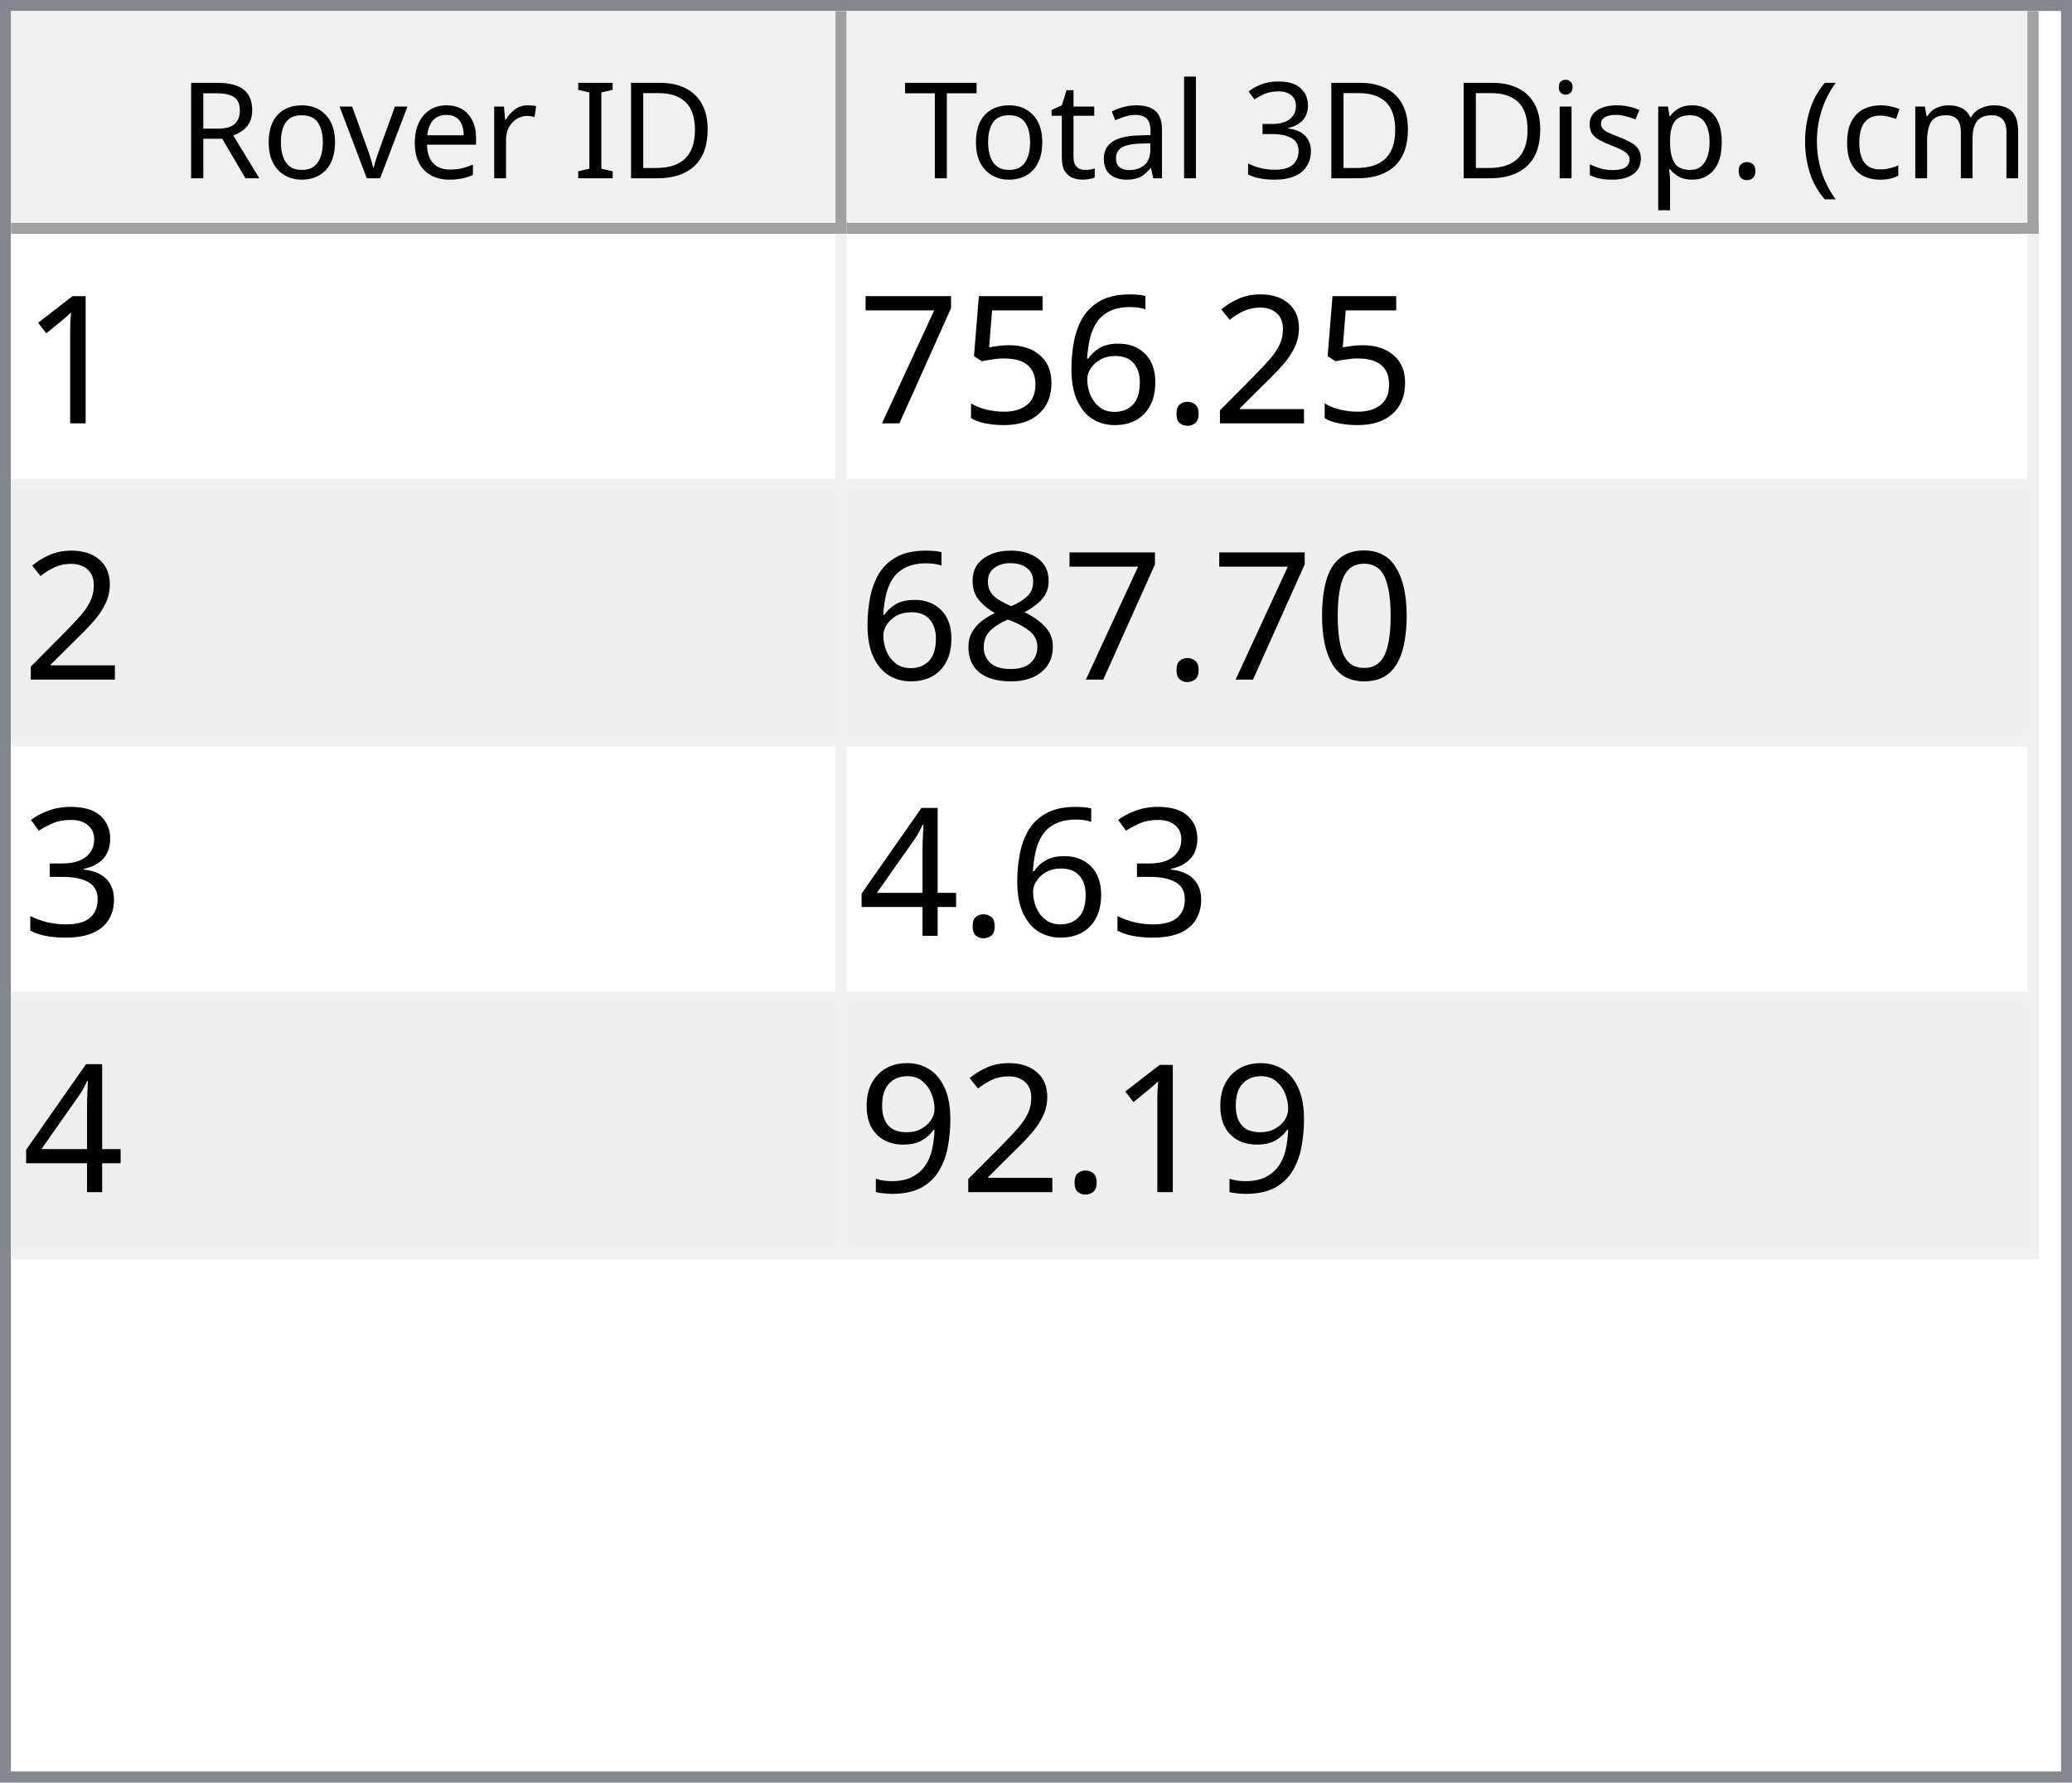
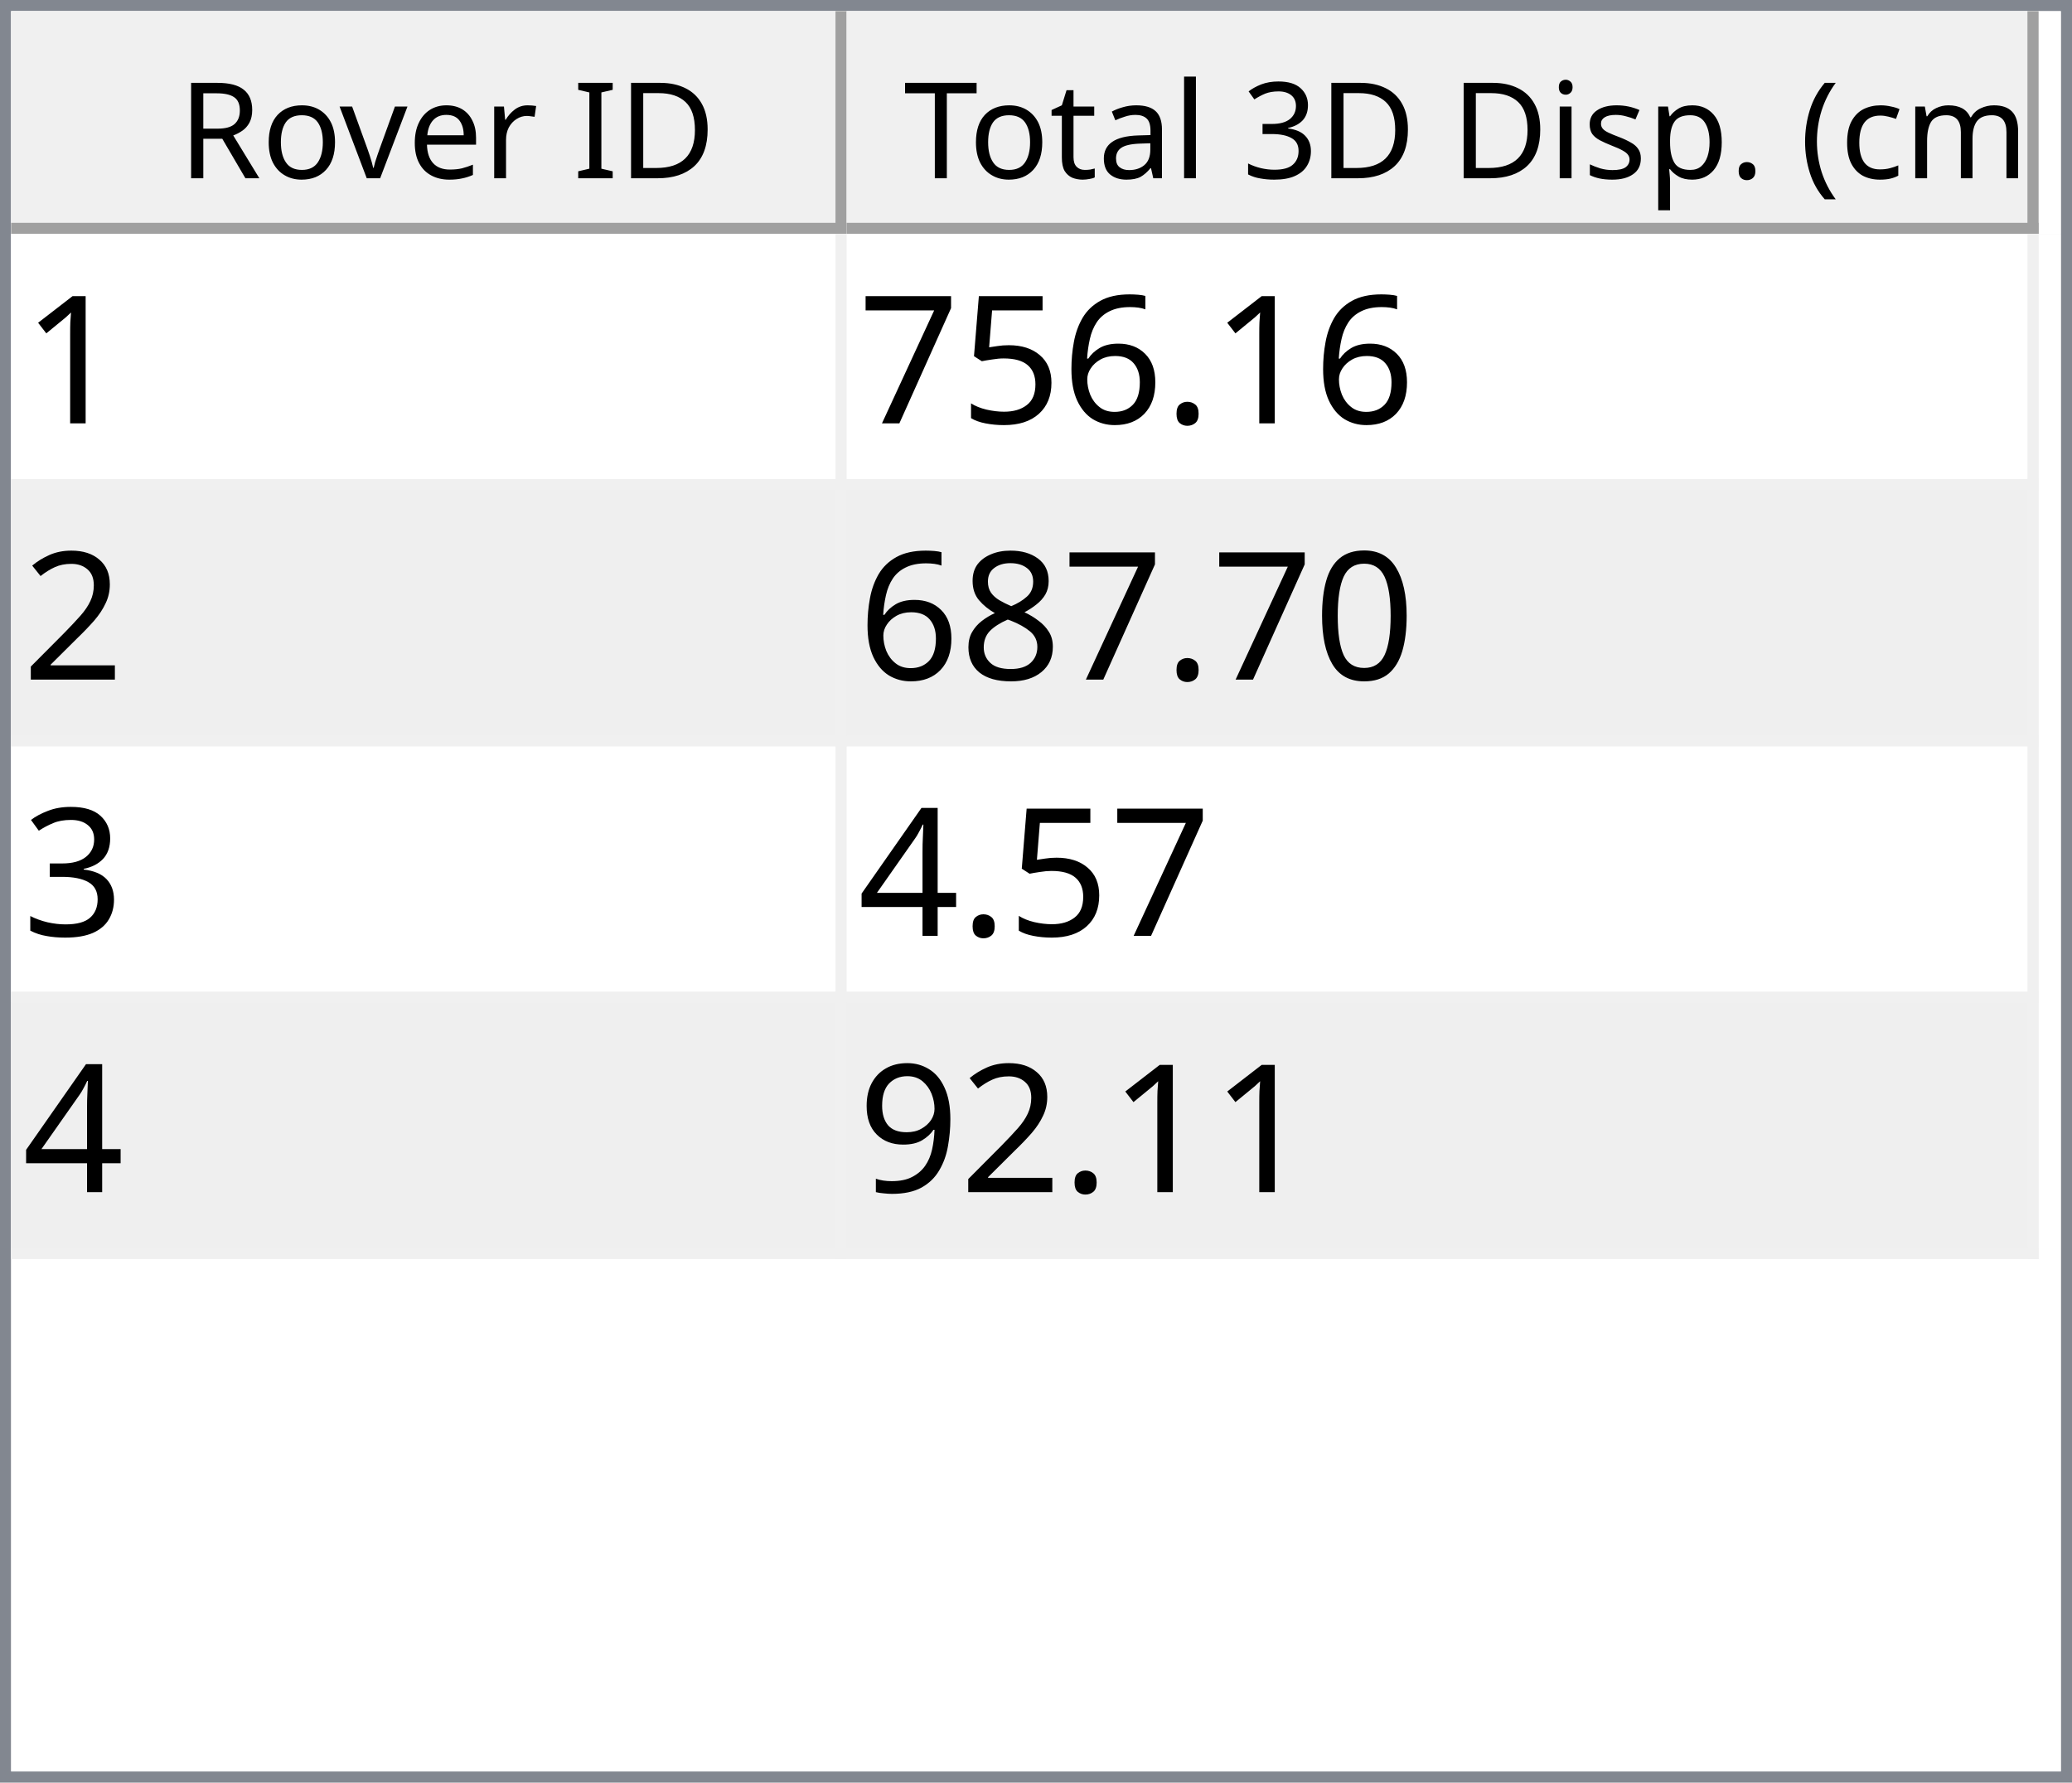
<svg xmlns="http://www.w3.org/2000/svg" style="fill-opacity:1; color-rendering:auto; color-interpolation:auto; text-rendering:auto; stroke:black; stroke-linecap:square; stroke-miterlimit:10; shape-rendering:auto; stroke-opacity:1; fill:black; stroke-dasharray:none; font-weight:normal; stroke-width:1; font-family:'Dialog'; font-style:normal; stroke-linejoin:miter; font-size:12px; stroke-dashoffset:0; image-rendering:auto;" width="186" height="160">
  <defs id="genericDefs" />
  <g>
    <defs id="defs1">
      <clipPath clipPathUnits="userSpaceOnUse" id="clipPath1">
        <path d="M0 0 L186 0 L186 160 L0 160 L0 0 Z" />
      </clipPath>
      <clipPath clipPathUnits="userSpaceOnUse" id="clipPath2">
        <path d="M0 0 L0 160 L186 160 L186 0 Z" />
      </clipPath>
      <clipPath clipPathUnits="userSpaceOnUse" id="clipPath3">
        <path d="M0 0 L0 20 L184 20 L184 0 Z" />
      </clipPath>
      <clipPath clipPathUnits="userSpaceOnUse" id="clipPath4">
        <path d="M0 0 L0 20 L75 20 L75 0 Z" />
      </clipPath>
      <clipPath clipPathUnits="userSpaceOnUse" id="clipPath5">
        <path d="M1 1 L1 19 L74 19 L74 1 Z" />
      </clipPath>
      <clipPath clipPathUnits="userSpaceOnUse" id="clipPath6">
        <path d="M0 0 L0 18 L73 18 L73 0 Z" />
      </clipPath>
      <clipPath clipPathUnits="userSpaceOnUse" id="clipPath7">
        <path d="M-0.5 -0.5 L-0.5 19.5 L74.5 19.5 L74.5 -0.5 Z" />
      </clipPath>
      <clipPath clipPathUnits="userSpaceOnUse" id="clipPath8">
        <path d="M0 0 L0 20 L107 20 L107 0 Z" />
      </clipPath>
      <clipPath clipPathUnits="userSpaceOnUse" id="clipPath9">
        <path d="M1 1 L1 19 L106 19 L106 1 Z" />
      </clipPath>
      <clipPath clipPathUnits="userSpaceOnUse" id="clipPath10">
        <path d="M0 0 L0 18 L105 18 L105 0 Z" />
      </clipPath>
      <clipPath clipPathUnits="userSpaceOnUse" id="clipPath11">
        <path d="M-0.5 -0.5 L-0.5 19.5 L106.5 19.5 L106.5 -0.5 Z" />
      </clipPath>
      <clipPath clipPathUnits="userSpaceOnUse" id="clipPath12">
        <path d="M0 0 L0 138 L184 138 L184 0 Z" />
      </clipPath>
      <clipPath clipPathUnits="userSpaceOnUse" id="clipPath13">
        <path d="M0 0 L0 92 L182 92 L182 0 Z" />
      </clipPath>
      <clipPath clipPathUnits="userSpaceOnUse" id="clipPath14">
        <path d="M-0.5 -0.5 L-0.5 91.5 L181.5 91.5 L181.5 -0.5 Z" />
      </clipPath>
      <clipPath clipPathUnits="userSpaceOnUse" id="clipPath15">
        <path d="M0 0 L0 22 L74 22 L74 0 Z" />
      </clipPath>
      <clipPath clipPathUnits="userSpaceOnUse" id="clipPath16">
        <path d="M0 0 L0 22 L106 22 L106 0 Z" />
      </clipPath>
      <font horiz-adv-x="64.551" id="font1">
        <font-face ascent="107.91" descent="25.098" units-per-em="100" style="font-style:normal; font-family:Segoe UI; font-weight:normal;" />
        <missing-glyph horiz-adv-x="64.551" d="M8.109 0 L8.109 68.266 L56.453 68.266 L56.453 0 L8.109 0 ZM15.328 7.234 L49.219 7.234 L49.219 61.031 L15.328 61.031 L15.328 7.234 Z" />
        <glyph unicode="D" horiz-adv-x="70.117" d="M9.188 0 L9.188 70.016 L28.516 70.016 Q65.531 70.016 65.531 35.891 Q65.531 19.672 55.25 9.836 Q44.969 0 27.734 0 L9.188 0 ZM17.391 62.594 L17.391 7.422 L27.828 7.422 Q41.609 7.422 49.273 14.797 Q56.938 22.172 56.938 35.688 Q56.938 62.594 28.328 62.594 L17.391 62.594 Z" />
        <glyph unicode="I" horiz-adv-x="26.611" d="M17.391 0 L9.188 0 L9.188 70.016 L17.391 70.016 L17.391 0 Z" />
        <glyph unicode=" " horiz-adv-x="27.393" d="" />
        <glyph unicode="r" horiz-adv-x="34.766" d="M34.188 41.891 Q32.078 43.5 28.125 43.5 Q23 43.5 19.555 38.672 Q16.109 33.844 16.109 25.484 L16.109 0 L8.109 0 L8.109 50 L16.109 50 L16.109 39.703 L16.312 39.703 Q18.016 44.969 21.531 47.922 Q25.047 50.875 29.391 50.875 Q32.516 50.875 34.188 50.203 L34.188 41.891 Z" />
        <glyph unicode="e" horiz-adv-x="52.295" d="M48.297 23 L12.984 23 Q13.188 14.656 17.484 10.109 Q21.781 5.562 29.297 5.562 Q37.75 5.562 44.828 11.141 L44.828 3.609 Q38.234 -1.172 27.391 -1.172 Q16.797 -1.172 10.742 5.641 Q4.688 12.453 4.688 24.812 Q4.688 36.469 11.305 43.82 Q17.922 51.172 27.734 51.172 Q37.547 51.172 42.922 44.828 Q48.297 38.484 48.297 27.203 L48.297 23 ZM40.094 29.781 Q40.047 36.719 36.75 40.578 Q33.453 44.438 27.594 44.438 Q21.922 44.438 17.969 40.383 Q14.016 36.328 13.094 29.781 L40.094 29.781 Z" />
        <glyph unicode="v" horiz-adv-x="47.9" d="M47.406 50 L27.484 0 L19.625 0 L0.688 50 L9.469 50 L22.172 13.672 Q23.578 9.672 23.922 6.688 L24.125 6.688 Q24.609 10.453 25.688 13.484 L38.969 50 L47.406 50 Z" />
        <glyph unicode="o" horiz-adv-x="58.594" d="M29 -1.172 Q17.922 -1.172 11.305 5.836 Q4.688 12.844 4.688 24.422 Q4.688 37.016 11.57 44.094 Q18.453 51.172 30.172 51.172 Q41.359 51.172 47.633 44.289 Q53.906 37.406 53.906 25.203 Q53.906 13.234 47.141 6.031 Q40.375 -1.172 29 -1.172 ZM29.594 44.438 Q21.875 44.438 17.383 39.188 Q12.891 33.938 12.891 24.703 Q12.891 15.828 17.43 10.695 Q21.969 5.562 29.594 5.562 Q37.359 5.562 41.531 10.594 Q45.703 15.625 45.703 24.906 Q45.703 34.281 41.531 39.359 Q37.359 44.438 29.594 44.438 Z" />
        <glyph unicode="R" horiz-adv-x="59.814" d="M59.375 0 L49.609 0 L37.891 19.625 Q36.281 22.359 34.766 24.289 Q33.25 26.219 31.664 27.438 Q30.078 28.656 28.25 29.219 Q26.422 29.781 24.125 29.781 L17.391 29.781 L17.391 0 L9.188 0 L9.188 70.016 L30.078 70.016 Q34.672 70.016 38.555 68.867 Q42.438 67.719 45.289 65.375 Q48.141 63.031 49.758 59.547 Q51.375 56.062 51.375 51.375 Q51.375 47.703 50.273 44.656 Q49.172 41.609 47.148 39.211 Q45.125 36.812 42.266 35.133 Q39.406 33.453 35.844 32.516 L35.844 32.328 Q37.594 31.547 38.891 30.547 Q40.188 29.547 41.359 28.18 Q42.531 26.812 43.68 25.078 Q44.828 23.344 46.234 21.047 L59.375 0 ZM17.391 62.594 L17.391 37.203 L28.516 37.203 Q31.594 37.203 34.203 38.133 Q36.812 39.062 38.719 40.797 Q40.625 42.531 41.703 45.047 Q42.781 47.562 42.781 50.688 Q42.781 56.297 39.141 59.445 Q35.5 62.594 28.609 62.594 L17.391 62.594 Z" />
        <glyph unicode=")" horiz-adv-x="30.176" d="M8.297 -15.922 L1.172 -15.922 Q16.406 2.344 16.406 26.812 Q16.406 51.469 1.078 70.016 L8.297 70.016 Q23.531 52.156 23.531 26.703 Q23.531 1.375 8.297 -15.922 Z" />
        <glyph unicode="m" horiz-adv-x="86.133" d="M79.109 0 L71.094 0 L71.094 28.719 Q71.094 37.016 68.531 40.727 Q65.969 44.438 59.906 44.438 Q54.781 44.438 51.195 39.75 Q47.609 35.062 47.609 28.516 L47.609 0 L39.594 0 L39.594 29.688 Q39.594 44.438 28.219 44.438 Q22.953 44.438 19.531 40.016 Q16.109 35.594 16.109 28.516 L16.109 0 L8.109 0 L8.109 50 L16.109 50 L16.109 42.094 L16.312 42.094 Q21.625 51.172 31.844 51.172 Q36.969 51.172 40.773 48.312 Q44.578 45.453 46 40.828 Q51.562 51.172 62.594 51.172 Q79.109 51.172 79.109 30.812 L79.109 0 Z" />
        <glyph unicode="c" horiz-adv-x="46.191" d="M42.188 2.297 Q36.422 -1.172 28.516 -1.172 Q17.828 -1.172 11.258 5.789 Q4.688 12.75 4.688 23.828 Q4.688 36.188 11.766 43.68 Q18.844 51.172 30.672 51.172 Q37.25 51.172 42.281 48.734 L42.281 40.531 Q36.719 44.438 30.375 44.438 Q22.703 44.438 17.797 38.945 Q12.891 33.453 12.891 24.516 Q12.891 15.719 17.508 10.641 Q22.125 5.562 29.891 5.562 Q36.422 5.562 42.188 9.906 L42.188 2.297 Z" />
        <glyph unicode="(" horiz-adv-x="30.176" d="M29.109 -15.922 L21.969 -15.922 Q6.844 1.375 6.844 26.703 Q6.844 52.156 21.969 70.016 L29.203 70.016 Q13.875 51.469 13.875 26.812 Q13.875 2.344 29.109 -15.922 Z" />
        <glyph unicode="." horiz-adv-x="21.68" d="M10.891 -1.078 Q8.641 -1.078 7.055 0.539 Q5.469 2.156 5.469 4.391 Q5.469 6.641 7.055 8.273 Q8.641 9.906 10.891 9.906 Q13.188 9.906 14.797 8.273 Q16.406 6.641 16.406 4.391 Q16.406 2.156 14.797 0.539 Q13.188 -1.078 10.891 -1.078 Z" />
        <glyph unicode="p" horiz-adv-x="58.789" d="M16.312 7.234 L16.109 7.234 L16.109 -23 L8.109 -23 L8.109 50 L16.109 50 L16.109 41.219 L16.312 41.219 Q22.219 51.172 33.594 51.172 Q43.266 51.172 48.688 44.461 Q54.109 37.75 54.109 26.469 Q54.109 13.922 48 6.375 Q41.891 -1.172 31.297 -1.172 Q21.578 -1.172 16.312 7.234 ZM16.109 27.391 L16.109 20.406 Q16.109 14.203 20.141 9.883 Q24.172 5.562 30.375 5.562 Q37.641 5.562 41.773 11.133 Q45.906 16.703 45.906 26.609 Q45.906 34.969 42.047 39.703 Q38.188 44.438 31.594 44.438 Q24.609 44.438 20.359 39.578 Q16.109 34.719 16.109 27.391 Z" />
        <glyph unicode="s" horiz-adv-x="42.432" d="M5.078 1.812 L5.078 10.406 Q11.625 5.562 19.484 5.562 Q30.031 5.562 30.031 12.594 Q30.031 14.594 29.125 15.992 Q28.219 17.391 26.68 18.461 Q25.141 19.531 23.07 20.383 Q21 21.234 18.609 22.172 Q15.281 23.484 12.766 24.828 Q10.25 26.172 8.57 27.859 Q6.891 29.547 6.031 31.695 Q5.172 33.844 5.172 36.719 Q5.172 40.234 6.789 42.945 Q8.406 45.656 11.086 47.484 Q13.766 49.312 17.211 50.242 Q20.656 51.172 24.312 51.172 Q30.812 51.172 35.938 48.922 L35.938 40.828 Q30.422 44.438 23.25 44.438 Q21 44.438 19.195 43.922 Q17.391 43.406 16.094 42.477 Q14.797 41.547 14.086 40.258 Q13.375 38.969 13.375 37.406 Q13.375 35.453 14.086 34.133 Q14.797 32.812 16.164 31.789 Q17.531 30.766 19.484 29.938 Q21.438 29.109 23.922 28.125 Q27.25 26.859 29.883 25.516 Q32.516 24.172 34.375 22.484 Q36.234 20.797 37.234 18.602 Q38.234 16.406 38.234 13.375 Q38.234 9.672 36.602 6.938 Q34.969 4.203 32.234 2.398 Q29.5 0.594 25.93 -0.289 Q22.359 -1.172 18.453 -1.172 Q10.75 -1.172 5.078 1.812 Z" />
        <glyph unicode="i" horiz-adv-x="24.219" d="M12.203 62.703 Q10.062 62.703 8.547 64.164 Q7.031 65.625 7.031 67.875 Q7.031 70.125 8.547 71.609 Q10.062 73.094 12.203 73.094 Q14.406 73.094 15.945 71.609 Q17.484 70.125 17.484 67.875 Q17.484 65.719 15.945 64.211 Q14.406 62.703 12.203 62.703 ZM16.109 0 L8.109 0 L8.109 50 L16.109 50 L16.109 0 Z" />
        <glyph unicode="3" horiz-adv-x="53.906" d="M46.531 19.828 Q46.531 15.094 44.75 11.211 Q42.969 7.328 39.719 4.57 Q36.469 1.812 31.93 0.297 Q27.391 -1.219 21.922 -1.219 Q11.922 -1.219 6 2.594 L6 11.188 Q13.094 5.609 22.219 5.609 Q25.875 5.609 28.828 6.539 Q31.781 7.469 33.906 9.227 Q36.031 10.984 37.18 13.477 Q38.328 15.969 38.328 19.094 Q38.328 32.812 18.797 32.812 L12.984 32.812 L12.984 39.594 L18.5 39.594 Q35.797 39.594 35.797 52.484 Q35.797 64.406 22.609 64.406 Q15.188 64.406 8.688 59.422 L8.688 67.188 Q15.375 71.188 24.609 71.188 Q29 71.188 32.57 69.969 Q36.141 68.75 38.68 66.555 Q41.219 64.359 42.609 61.281 Q44 58.203 44 54.5 Q44 40.672 30.031 36.719 L30.031 36.531 Q33.594 36.141 36.625 34.797 Q39.656 33.453 41.852 31.305 Q44.047 29.156 45.289 26.25 Q46.531 23.344 46.531 19.828 Z" />
        <glyph unicode="l" horiz-adv-x="24.219" d="M16.109 0 L8.109 0 L8.109 74.031 L16.109 74.031 L16.109 0 Z" />
        <glyph unicode="a" horiz-adv-x="50.879" d="M43.891 0 L35.891 0 L35.891 7.812 L35.688 7.812 Q30.469 -1.172 20.312 -1.172 Q12.844 -1.172 8.617 2.781 Q4.391 6.734 4.391 13.281 Q4.391 27.297 20.906 29.594 L35.891 31.688 Q35.891 44.438 25.594 44.438 Q16.547 44.438 9.281 38.281 L9.281 46.484 Q16.656 51.172 26.266 51.172 Q43.891 51.172 43.891 32.516 L43.891 0 ZM35.891 25.297 L23.828 23.641 Q18.266 22.859 15.43 20.875 Q12.594 18.891 12.594 13.875 Q12.594 10.203 15.211 7.883 Q17.828 5.562 22.172 5.562 Q28.125 5.562 32.008 9.742 Q35.891 13.922 35.891 20.312 L35.891 25.297 Z" />
        <glyph unicode="t" horiz-adv-x="33.887" d="M31.297 0.484 Q28.469 -1.078 23.828 -1.078 Q10.688 -1.078 10.688 13.578 L10.688 43.172 L2.094 43.172 L2.094 50 L10.688 50 L10.688 62.203 L18.703 64.797 L18.703 50 L31.297 50 L31.297 43.172 L18.703 43.172 L18.703 14.984 Q18.703 9.969 20.414 7.82 Q22.125 5.672 26.078 5.672 Q29.109 5.672 31.297 7.328 L31.297 0.484 Z" />
        <glyph unicode="T" horiz-adv-x="52.393" d="M50.594 62.594 L30.375 62.594 L30.375 0 L22.172 0 L22.172 62.594 L2 62.594 L2 70.016 L50.594 70.016 L50.594 62.594 Z" />
      </font>
      <font horiz-adv-x="75.0" id="font2">
        <font-face ascent="100.537" descent="21.973" units-per-em="100" style="font-style:normal; font-family:sans-serif; font-weight:normal;" />
        <missing-glyph horiz-adv-x="75.0" d="M12.5 0 L12.5 62.5 L62.5 62.5 L62.5 0 L12.5 0 ZM14.062 1.562 L60.938 1.562 L60.938 60.938 L14.062 60.938 L14.062 1.562 Z" />
        <glyph unicode="1" horiz-adv-x="55.615" d="M37.25 0 L28.469 0 L28.469 56 Q25.297 52.984 20.141 49.953 Q14.984 46.922 10.891 45.406 L10.891 53.906 Q18.266 57.375 23.781 62.305 Q29.297 67.234 31.594 71.875 L37.25 71.875 L37.25 0 Z" />
-         <glyph unicode="2" horiz-adv-x="55.615" d="M50.344 8.453 L50.344 0 L3.031 0 Q2.938 3.172 4.047 6.109 Q5.859 10.938 9.836 15.625 Q13.812 20.312 21.344 26.469 Q33.016 36.031 37.117 41.625 Q41.219 47.219 41.219 52.203 Q41.219 57.422 37.477 61.008 Q33.734 64.594 27.734 64.594 Q21.391 64.594 17.578 60.789 Q13.766 56.984 13.719 50.25 L4.688 51.172 Q5.609 61.281 11.664 66.578 Q17.719 71.875 27.938 71.875 Q38.234 71.875 44.242 66.164 Q50.25 60.453 50.25 52 Q50.25 47.703 48.492 43.555 Q46.734 39.406 42.656 34.812 Q38.578 30.219 29.109 22.219 Q21.188 15.578 18.945 13.211 Q16.703 10.844 15.234 8.453 L50.344 8.453 Z" />
        <glyph unicode="." horiz-adv-x="27.783" d="M9.078 0 L9.078 10.016 L19.094 10.016 L19.094 0 L9.078 0 Z" />
        <glyph unicode="6" horiz-adv-x="55.615" d="M49.75 54.047 L41.016 53.375 Q39.844 58.547 37.703 60.891 Q34.125 64.656 28.906 64.656 Q24.703 64.656 21.531 62.312 Q17.391 59.281 14.992 53.469 Q12.594 47.656 12.5 36.922 Q15.672 41.75 20.266 44.094 Q24.859 46.438 29.891 46.438 Q38.672 46.438 44.852 39.969 Q51.031 33.5 51.031 23.25 Q51.031 16.5 48.125 10.719 Q45.219 4.938 40.141 1.859 Q35.062 -1.219 28.609 -1.219 Q17.625 -1.219 10.695 6.859 Q3.766 14.938 3.766 33.5 Q3.766 54.25 11.422 63.672 Q18.109 71.875 29.438 71.875 Q37.891 71.875 43.289 67.141 Q48.688 62.406 49.75 54.047 ZM13.875 23.188 Q13.875 18.656 15.797 14.508 Q17.719 10.359 21.188 8.18 Q24.656 6 28.469 6 Q34.031 6 38.039 10.492 Q42.047 14.984 42.047 22.703 Q42.047 30.125 38.086 34.398 Q34.125 38.672 28.125 38.672 Q22.172 38.672 18.023 34.398 Q13.875 30.125 13.875 23.188 Z" />
        <glyph unicode="5" horiz-adv-x="55.615" d="M4.156 18.75 L13.375 19.531 Q14.406 12.797 18.141 9.398 Q21.875 6 27.156 6 Q33.5 6 37.891 10.789 Q42.281 15.578 42.281 23.484 Q42.281 31 38.062 35.352 Q33.844 39.703 27 39.703 Q22.75 39.703 19.336 37.773 Q15.922 35.844 13.969 32.766 L5.719 33.844 L12.641 70.609 L48.25 70.609 L48.25 62.203 L19.672 62.203 L15.828 42.969 Q22.266 47.469 29.344 47.469 Q38.719 47.469 45.164 40.969 Q51.609 34.469 51.609 24.266 Q51.609 14.547 45.953 7.469 Q39.062 -1.219 27.156 -1.219 Q17.391 -1.219 11.211 4.25 Q5.031 9.719 4.156 18.75 Z" />
        <glyph unicode="7" horiz-adv-x="55.615" d="M4.734 62.203 L4.734 70.656 L51.078 70.656 L51.078 63.812 Q44.234 56.547 37.523 44.484 Q30.812 32.422 27.156 19.672 Q24.516 10.688 23.781 0 L14.75 0 Q14.891 8.453 18.062 20.414 Q21.234 32.375 27.172 43.484 Q33.109 54.594 39.797 62.203 L4.734 62.203 Z" />
+         <glyph unicode="2" horiz-adv-x="55.615" d="M50.344 8.453 L50.344 0 L3.031 0 Q2.938 3.172 4.047 6.109 Q5.859 10.938 9.836 15.625 Q13.812 20.312 21.344 26.469 Q33.016 36.031 37.117 41.625 Q41.219 47.219 41.219 52.203 Q41.219 57.422 37.477 61.008 Q33.734 64.594 27.734 64.594 Q21.391 64.594 17.578 60.789 Q13.766 56.984 13.719 50.25 L4.688 51.172 Q5.609 61.281 11.664 66.578 Q17.719 71.875 27.938 71.875 Q38.234 71.875 44.242 66.164 Q50.25 60.453 50.25 52 Q50.25 47.703 48.492 43.555 Q46.734 39.406 42.656 34.812 Q38.578 30.219 29.109 22.219 Q21.188 15.578 18.945 13.211 Q16.703 10.844 15.234 8.453 L50.344 8.453 Z" />
        <glyph unicode="0" horiz-adv-x="55.615" d="M4.156 35.297 Q4.156 48 6.766 55.742 Q9.375 63.484 14.523 67.68 Q19.672 71.875 27.484 71.875 Q33.25 71.875 37.594 69.555 Q41.938 67.234 44.773 62.867 Q47.609 58.5 49.219 52.227 Q50.828 45.953 50.828 35.297 Q50.828 22.703 48.242 14.969 Q45.656 7.234 40.508 3.008 Q35.359 -1.219 27.484 -1.219 Q17.141 -1.219 11.234 6.203 Q4.156 15.141 4.156 35.297 ZM13.188 35.297 Q13.188 17.672 17.312 11.836 Q21.438 6 27.484 6 Q33.547 6 37.672 11.859 Q41.797 17.719 41.797 35.297 Q41.797 52.984 37.672 58.789 Q33.547 64.594 27.391 64.594 Q21.344 64.594 17.719 59.469 Q13.188 52.938 13.188 35.297 Z" />
        <glyph unicode="8" horiz-adv-x="55.615" d="M17.672 38.812 Q12.203 40.828 9.57 44.539 Q6.938 48.25 6.938 53.422 Q6.938 61.234 12.555 66.555 Q18.172 71.875 27.484 71.875 Q36.859 71.875 42.578 66.43 Q48.297 60.984 48.297 53.172 Q48.297 48.188 45.68 44.508 Q43.062 40.828 37.75 38.812 Q44.344 36.672 47.781 31.883 Q51.219 27.094 51.219 20.453 Q51.219 11.281 44.727 5.031 Q38.234 -1.219 27.641 -1.219 Q17.047 -1.219 10.547 5.055 Q4.047 11.328 4.047 20.703 Q4.047 27.688 7.594 32.398 Q11.141 37.109 17.672 38.812 ZM15.922 53.719 Q15.922 48.641 19.195 45.414 Q22.469 42.188 27.688 42.188 Q32.766 42.188 36.016 45.383 Q39.266 48.578 39.266 53.219 Q39.266 58.062 35.914 61.359 Q32.562 64.656 27.594 64.656 Q22.562 64.656 19.242 61.43 Q15.922 58.203 15.922 53.719 ZM13.094 20.656 Q13.094 16.891 14.875 13.375 Q16.656 9.859 20.172 7.93 Q23.688 6 27.734 6 Q34.031 6 38.133 10.055 Q42.234 14.109 42.234 20.359 Q42.234 26.703 38.016 30.859 Q33.797 35.016 27.438 35.016 Q21.234 35.016 17.164 30.914 Q13.094 26.812 13.094 20.656 Z" />
        <glyph unicode="3" horiz-adv-x="55.615" d="M4.203 18.891 L12.984 20.062 Q14.5 12.594 18.141 9.297 Q21.781 6 27 6 Q33.203 6 37.477 10.297 Q41.75 14.594 41.75 20.953 Q41.75 27 37.797 30.93 Q33.844 34.859 27.734 34.859 Q25.25 34.859 21.531 33.891 L22.516 41.609 Q23.391 41.5 23.922 41.5 Q29.547 41.5 34.039 44.43 Q38.531 47.359 38.531 53.469 Q38.531 58.297 35.258 61.477 Q31.984 64.656 26.812 64.656 Q21.688 64.656 18.266 61.43 Q14.844 58.203 13.875 51.766 L5.078 53.328 Q6.688 62.156 12.398 67.016 Q18.109 71.875 26.609 71.875 Q32.469 71.875 37.398 69.359 Q42.328 66.844 44.945 62.5 Q47.562 58.156 47.562 53.266 Q47.562 48.641 45.07 44.828 Q42.578 41.016 37.703 38.766 Q44.047 37.312 47.562 32.695 Q51.078 28.078 51.078 21.141 Q51.078 11.766 44.242 5.25 Q37.406 -1.266 26.953 -1.266 Q17.531 -1.266 11.305 4.352 Q5.078 9.969 4.203 18.891 Z" />
        <glyph unicode="4" horiz-adv-x="55.615" d="M32.328 0 L32.328 17.141 L1.266 17.141 L1.266 25.203 L33.938 71.578 L41.109 71.578 L41.109 25.203 L50.781 25.203 L50.781 17.141 L41.109 17.141 L41.109 0 L32.328 0 ZM32.328 25.203 L32.328 57.469 L9.906 25.203 L32.328 25.203 Z" />
        <glyph unicode="9" horiz-adv-x="55.615" d="M5.469 16.547 L13.922 17.328 Q14.984 11.375 18.016 8.688 Q21.047 6 25.781 6 Q29.828 6 32.883 7.859 Q35.938 9.719 37.891 12.82 Q39.844 15.922 41.164 21.195 Q42.484 26.469 42.484 31.938 Q42.484 32.516 42.438 33.688 Q39.797 29.5 35.234 26.883 Q30.672 24.266 25.344 24.266 Q16.453 24.266 10.305 30.711 Q4.156 37.156 4.156 47.703 Q4.156 58.594 10.578 65.234 Q17 71.875 26.656 71.875 Q33.641 71.875 39.43 68.117 Q45.219 64.359 48.219 57.398 Q51.219 50.438 51.219 37.25 Q51.219 23.531 48.242 15.406 Q45.266 7.281 39.383 3.031 Q33.5 -1.219 25.594 -1.219 Q17.188 -1.219 11.867 3.445 Q6.547 8.109 5.469 16.547 ZM41.453 48.141 Q41.453 55.719 37.43 60.156 Q33.406 64.594 27.734 64.594 Q21.875 64.594 17.531 59.812 Q13.188 55.031 13.188 47.406 Q13.188 40.578 17.312 36.305 Q21.438 32.031 27.484 32.031 Q33.594 32.031 37.523 36.305 Q41.453 40.578 41.453 48.141 Z" />
      </font>
    </defs>
    <g style="fill:white; stroke:white;">
      <rect x="0" y="0" width="186" style="clip-path:url(#clipPath1); stroke:none;" height="160" />
    </g>
    <g style="fill:white; text-rendering:optimizeSpeed; color-rendering:optimizeSpeed; image-rendering:optimizeSpeed; shape-rendering:crispEdges; stroke:white; color-interpolation:sRGB;">
      <rect x="0" width="186" height="160" y="0" style="stroke:none;" />
      <path style="stroke:none;" d="M0 160 L186 160 L186 0 L0 0 Z" />
    </g>
    <g style="fill:rgb(240,240,240); font-family:'Segoe UI'; stroke:rgb(240,240,240);">
      <rect x="0" y="0" width="186" style="clip-path:url(#clipPath2); stroke:none;" height="160" />
    </g>
    <g style="fill:rgb(130,135,144); font-family:'Segoe UI'; stroke:rgb(130,135,144);">
      <path d="M0 0 L186 0 L186 160 L0 160 L0 0 ZM1 1 L185 1 L185 159 L1 159 L1 1 Z" style="fill-rule:evenodd; clip-path:url(#clipPath2); stroke:none;" />
    </g>
    <g style="fill:white; font-family:'Segoe UI'; stroke:white;" transform="translate(1,1)">
      <rect x="0" y="0" width="184" style="clip-path:url(#clipPath3); stroke:none;" height="20" />
    </g>
    <g style="fill:rgb(240,240,240); font-family:'Segoe UI'; stroke:rgb(240,240,240);" transform="translate(1,1)">
      <rect x="0" y="0" width="75" style="clip-path:url(#clipPath4); stroke:none;" height="20" />
    </g>
    <g style="font-family:'Segoe UI';" transform="translate(2,2)">
      <text x="14" xml:space="preserve" y="14" style="clip-path:url(#clipPath6); stroke:none;">Rover ID</text>
    </g>
    <g style="fill:rgb(160,160,160); font-family:'Segoe UI'; stroke:rgb(160,160,160); stroke-linejoin:bevel;" transform="translate(1.5,1.5)">
      <line x1="74" x2="74" y1="0" style="fill:none; clip-path:url(#clipPath7);" y2="19" />
    </g>
    <g style="fill:rgb(160,160,160); font-family:'Segoe UI'; stroke:rgb(160,160,160); stroke-linejoin:bevel;" transform="matrix(1,0,0,1,1,1) translate(0.5,0.5)">
      <line x1="0" x2="74" y1="19" style="fill:none; clip-path:url(#clipPath7);" y2="19" />
    </g>
    <g style="fill:rgb(240,240,240); font-family:'Segoe UI'; stroke:rgb(240,240,240);" transform="translate(76,1)">
      <rect x="0" y="0" width="107" style="clip-path:url(#clipPath8); stroke:none;" height="20" />
    </g>
    <g style="font-family:'Segoe UI';" transform="translate(77,2)">
      <text x="1" xml:space="preserve" y="14" style="clip-path:url(#clipPath10); stroke:none;"> Total 3D Disp. (cm)</text>
    </g>
    <g style="fill:rgb(160,160,160); font-family:'Segoe UI'; stroke:rgb(160,160,160); stroke-linejoin:bevel;" transform="translate(76.5,1.5)">
      <line x1="106" x2="106" y1="0" style="fill:none; clip-path:url(#clipPath11);" y2="19" />
    </g>
    <g style="fill:rgb(160,160,160); font-family:'Segoe UI'; stroke:rgb(160,160,160); stroke-linejoin:bevel;" transform="matrix(1,0,0,1,76,1) translate(0.5,0.5)">
      <line x1="0" x2="106" y1="19" style="fill:none; clip-path:url(#clipPath11);" y2="19" />
    </g>
    <g style="fill:white; font-family:'Segoe UI'; stroke:white;" transform="translate(1,21)">
      <rect x="0" y="0" width="184" style="clip-path:url(#clipPath12); stroke:none;" height="138" />
    </g>
    <g style="fill:rgb(240,240,240); font-size:16px; font-family:sans-serif; stroke:rgb(240,240,240);" transform="translate(1,21)">
      <rect x="0" y="0" width="182" style="clip-path:url(#clipPath13); stroke:none;" height="92" />
      <line transform="translate(0.5,0.5)" x1="0" x2="181" y1="22" style="clip-path:url(#clipPath14); fill:none; stroke-linejoin:bevel;" y2="22" />
    </g>
    <g transform="matrix(1,0,0,1,1,21) translate(0.5,0.5)" style="fill:rgb(240,240,240); font-size:16px; font-family:sans-serif; stroke:rgb(240,240,240); stroke-linejoin:bevel;">
      <line x1="0" x2="181" y1="45" style="fill:none; clip-path:url(#clipPath14);" y2="45" />
    </g>
    <g transform="matrix(1,0,0,1,1,21) translate(0.5,0.5)" style="fill:rgb(240,240,240); font-size:16px; font-family:sans-serif; stroke:rgb(240,240,240); stroke-linejoin:bevel;">
      <line x1="0" x2="181" y1="68" style="fill:none; clip-path:url(#clipPath14);" y2="68" />
    </g>
    <g transform="matrix(1,0,0,1,1,21) translate(0.5,0.5)" style="fill:rgb(240,240,240); font-size:16px; font-family:sans-serif; stroke:rgb(240,240,240); stroke-linejoin:bevel;">
      <line x1="0" x2="181" y1="91" style="fill:none; clip-path:url(#clipPath14);" y2="91" />
    </g>
    <g transform="matrix(1,0,0,1,1,21) translate(0.5,0.5)" style="fill:rgb(240,240,240); font-size:16px; font-family:sans-serif; stroke:rgb(240,240,240); stroke-linejoin:bevel;">
      <line x1="74" x2="74" y1="0" style="fill:none; clip-path:url(#clipPath14);" y2="91" />
    </g>
    <g transform="matrix(1,0,0,1,1,21) translate(0.5,0.5)" style="fill:rgb(240,240,240); font-size:16px; font-family:sans-serif; stroke:rgb(240,240,240); stroke-linejoin:bevel;">
      <line x1="181" x2="181" y1="0" style="fill:none; clip-path:url(#clipPath14);" y2="91" />
    </g>
    <g style="fill:white; font-size:16px; font-family:sans-serif; stroke:white;" transform="matrix(1,0,0,1,1,21)">
      <rect x="0" y="0" width="74" style="clip-path:url(#clipPath15); stroke:none;" height="22" />
      <text x="1" y="17" style="fill:black; clip-path:url(#clipPath15); stroke:none;" xml:space="preserve">1</text>
    </g>
    <g style="fill:white; font-size:16px; font-family:sans-serif; stroke:white;" transform="matrix(1,0,0,1,1,21) translate(75,0)">
      <rect x="0" y="0" width="106" style="clip-path:url(#clipPath16); stroke:none;" height="22" />
-       <text x="1" y="17" style="fill:black; clip-path:url(#clipPath16); stroke:none;" xml:space="preserve">756.25</text>
+       <text x="1" y="17" style="fill:black; clip-path:url(#clipPath16); stroke:none;" xml:space="preserve">756.16</text>
    </g>
    <g style="fill:rgb(239,239,239); font-size:16px; font-family:sans-serif; stroke:rgb(239,239,239);" transform="matrix(1,0,0,1,1,21) translate(0,23)">
      <rect x="0" y="0" width="74" style="clip-path:url(#clipPath15); stroke:none;" height="22" />
      <text x="1" y="17" style="fill:black; clip-path:url(#clipPath15); stroke:none;" xml:space="preserve">2</text>
    </g>
    <g style="fill:rgb(239,239,239); font-size:16px; font-family:sans-serif; stroke:rgb(239,239,239);" transform="matrix(1,0,0,1,1,21) translate(75,23)">
      <rect x="0" y="0" width="106" style="clip-path:url(#clipPath16); stroke:none;" height="22" />
      <text x="1" y="17" style="fill:black; clip-path:url(#clipPath16); stroke:none;" xml:space="preserve">687.70</text>
    </g>
    <g style="fill:white; font-size:16px; font-family:sans-serif; stroke:white;" transform="matrix(1,0,0,1,1,21) translate(0,46)">
      <rect x="0" y="0" width="74" style="clip-path:url(#clipPath15); stroke:none;" height="22" />
      <text x="1" y="17" style="fill:black; clip-path:url(#clipPath15); stroke:none;" xml:space="preserve">3</text>
    </g>
    <g style="fill:white; font-size:16px; font-family:sans-serif; stroke:white;" transform="matrix(1,0,0,1,1,21) translate(75,46)">
      <rect x="0" y="0" width="106" style="clip-path:url(#clipPath16); stroke:none;" height="22" />
-       <text x="1" y="17" style="fill:black; clip-path:url(#clipPath16); stroke:none;" xml:space="preserve">4.63</text>
+       <text x="1" y="17" style="fill:black; clip-path:url(#clipPath16); stroke:none;" xml:space="preserve">4.57</text>
    </g>
    <g style="fill:rgb(239,239,239); font-size:16px; font-family:sans-serif; stroke:rgb(239,239,239);" transform="matrix(1,0,0,1,1,21) translate(0,69)">
      <rect x="0" y="0" width="74" style="clip-path:url(#clipPath15); stroke:none;" height="22" />
      <text x="1" y="17" style="fill:black; clip-path:url(#clipPath15); stroke:none;" xml:space="preserve">4</text>
    </g>
    <g style="fill:rgb(239,239,239); font-size:16px; font-family:sans-serif; stroke:rgb(239,239,239);" transform="matrix(1,0,0,1,1,21) translate(75,69)">
      <rect x="0" y="0" width="106" style="clip-path:url(#clipPath16); stroke:none;" height="22" />
-       <text x="1" y="17" style="fill:black; clip-path:url(#clipPath16); stroke:none;" xml:space="preserve">92.19</text>
+       <text x="1" y="17" style="fill:black; clip-path:url(#clipPath16); stroke:none;" xml:space="preserve">92.11</text>
    </g>
  </g>
</svg>
